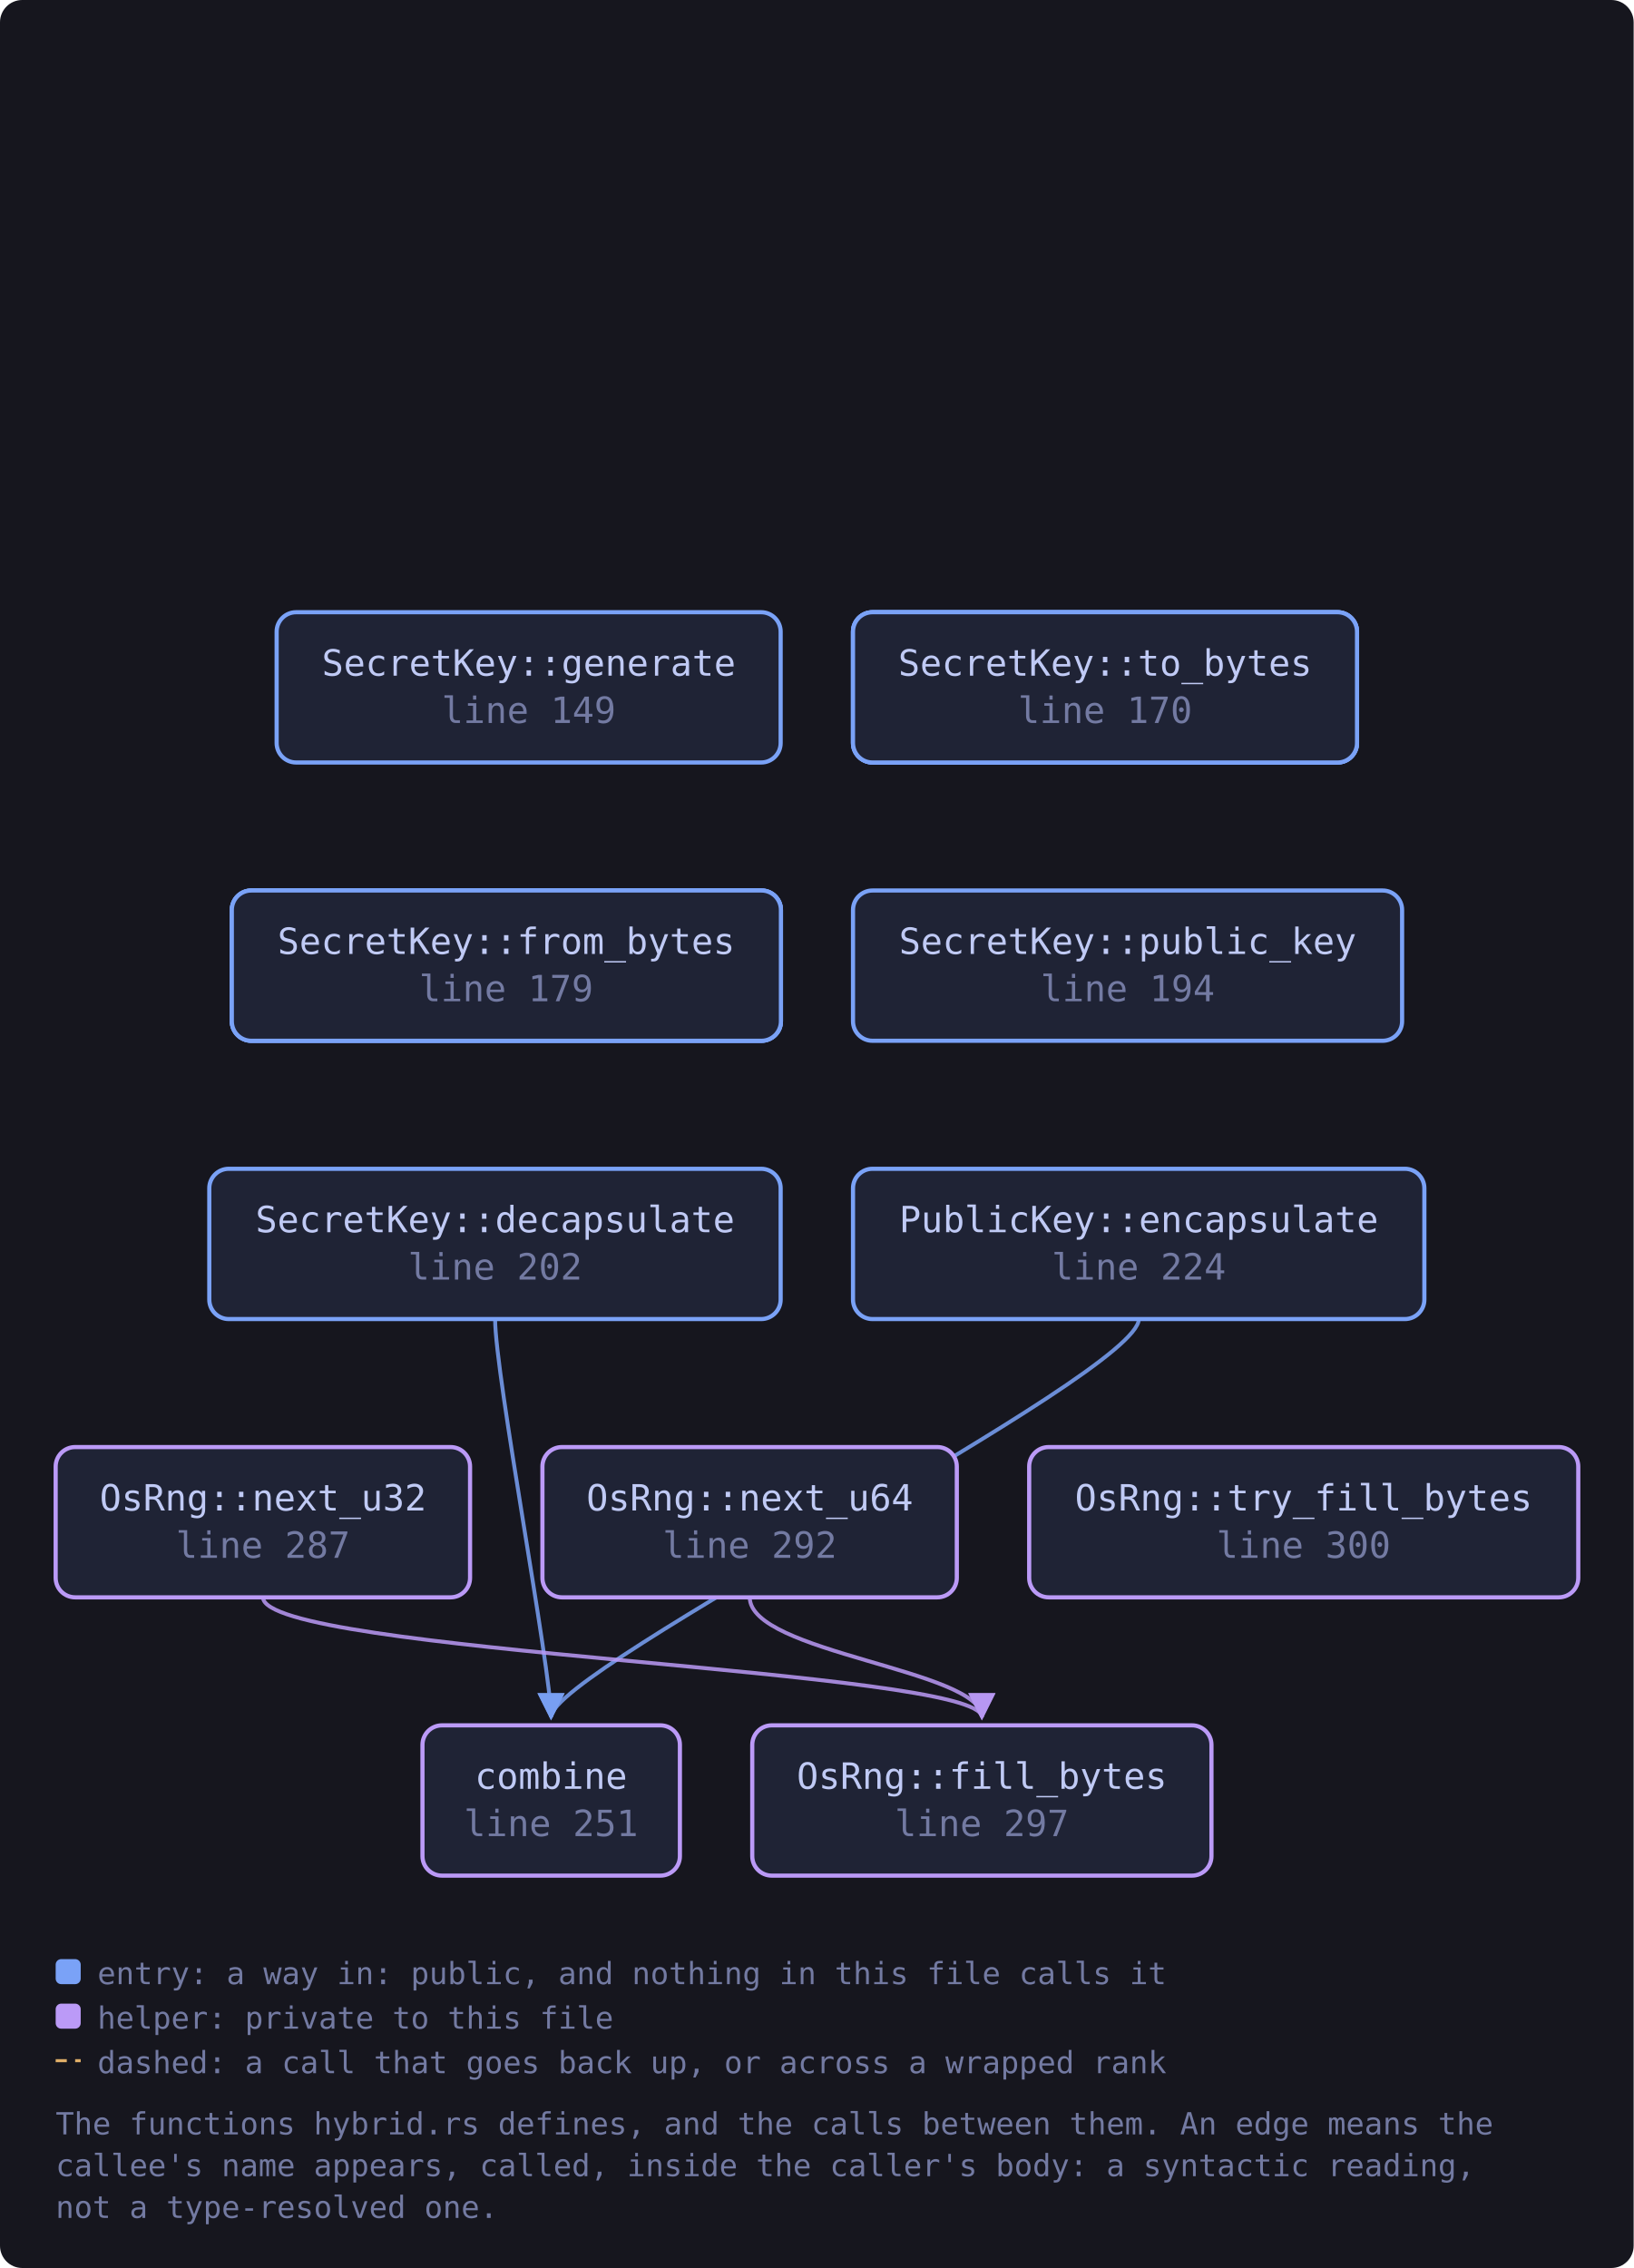
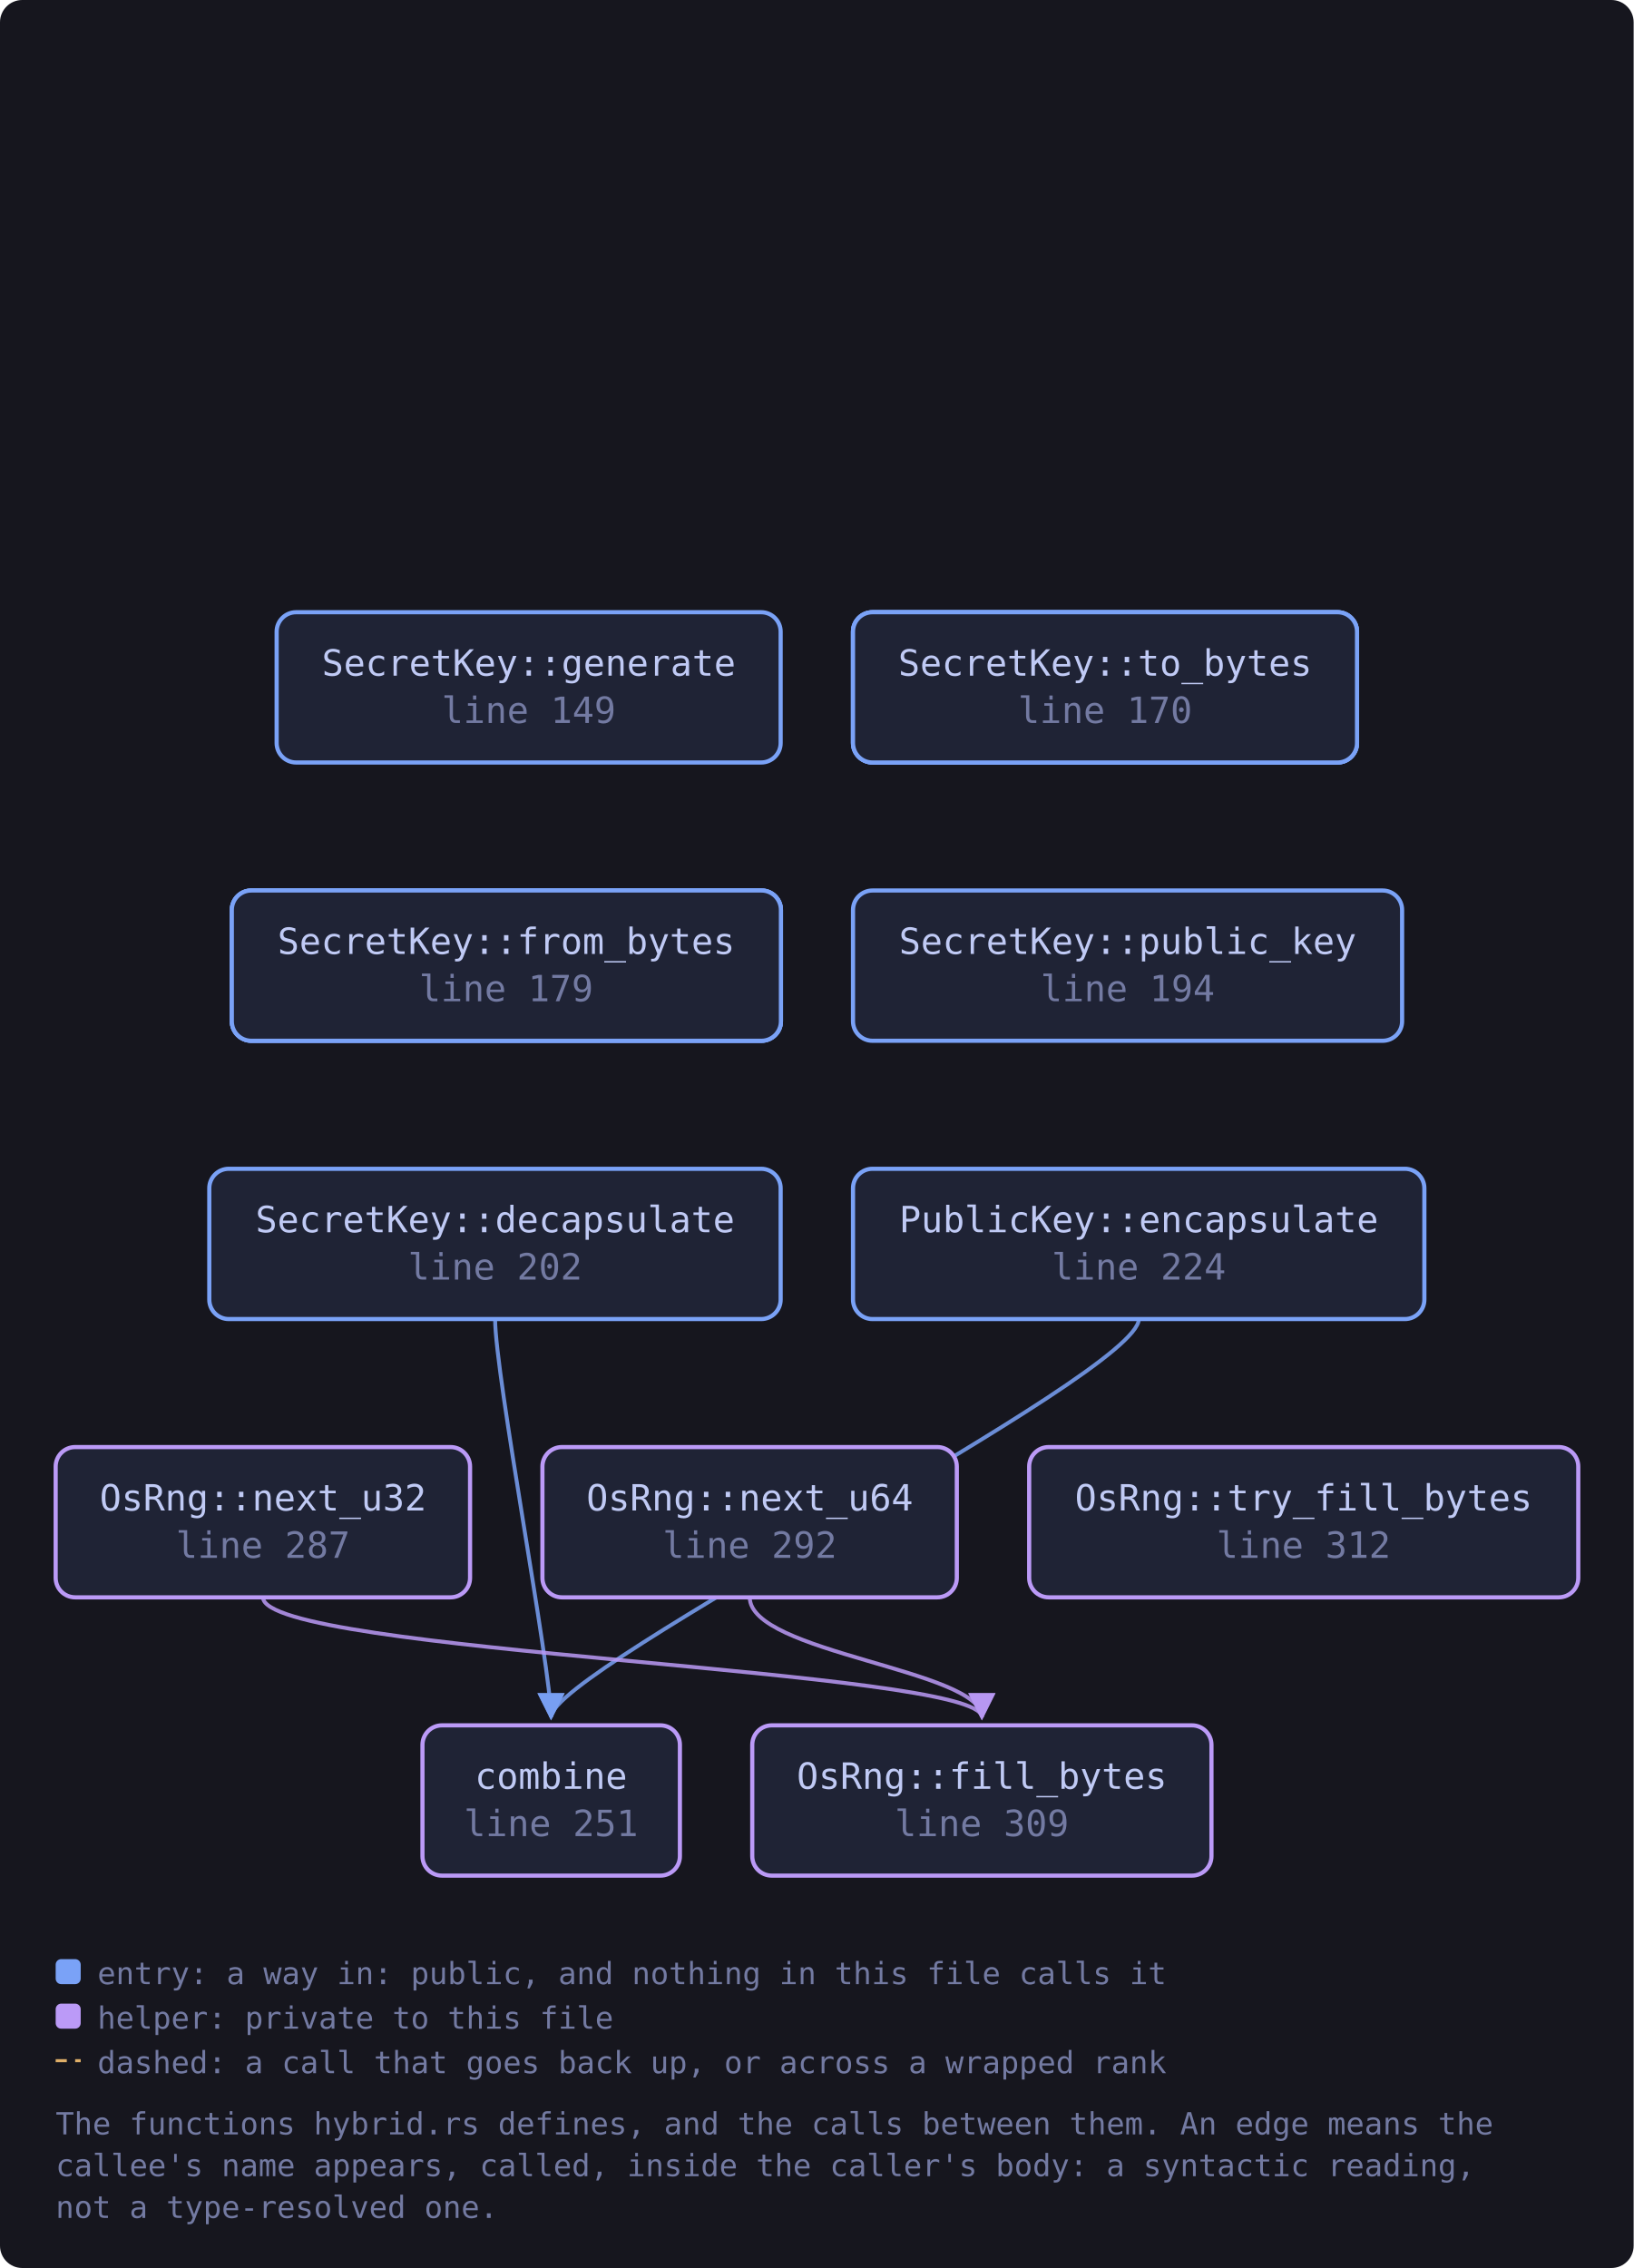
<svg xmlns="http://www.w3.org/2000/svg" viewBox="0 0 587 815" width="587" height="815" style="max-width:100%;height:auto" role="img" aria-label="flowchart">
  <defs>
    <marker id="a-muted" viewBox="0 0 8 8" refX="7" refY="4" markerWidth="7" markerHeight="7" orient="auto-start-reverse">
      <path d="M0 0 L8 4 L0 8 z" fill="var(--muted, #737aa2)" />
    </marker>
    <marker id="a-warn" viewBox="0 0 8 8" refX="7" refY="4" markerWidth="7" markerHeight="7" orient="auto-start-reverse">
      <path d="M0 0 L8 4 L0 8 z" fill="var(--warn, #e0af68)" />
    </marker>
    <marker id="a-accent" viewBox="0 0 8 8" refX="7" refY="4" markerWidth="7" markerHeight="7" orient="auto-start-reverse">
      <path d="M0 0 L8 4 L0 8 z" fill="var(--accent, #7aa2f7)" />
    </marker>
    <marker id="a-cyan" viewBox="0 0 8 8" refX="7" refY="4" markerWidth="7" markerHeight="7" orient="auto-start-reverse">
      <path d="M0 0 L8 4 L0 8 z" fill="var(--cyan, #7dcfff)" />
    </marker>
    <marker id="a-accent-2" viewBox="0 0 8 8" refX="7" refY="4" markerWidth="7" markerHeight="7" orient="auto-start-reverse">
      <path d="M0 0 L8 4 L0 8 z" fill="var(--accent-2, #bb9af7)" />
    </marker>
  </defs>
  <rect x="0" y="0" width="587" height="815" fill="var(--bg-inset, #16161e)" rx="8" />
  <path d="M177.9 474.0 C 177.9 494.0, 198.0 600.0, 198.0 617.0" fill="none" stroke="var(--accent, #7aa2f7)" stroke-width="1.4" opacity="0.85" marker-end="url(#a-accent)" />
  <path d="M409.2 474.0 C 409.2 494.0, 198.0 600.0, 198.0 617.0" fill="none" stroke="var(--accent, #7aa2f7)" stroke-width="1.4" opacity="0.85" marker-end="url(#a-accent)" />
  <path d="M94.5 574.0 C 94.5 594.0, 352.8 600.0, 352.8 617.0" fill="none" stroke="var(--accent-2, #bb9af7)" stroke-width="1.4" opacity="0.85" marker-end="url(#a-accent-2)" />
  <path d="M269.4 574.0 C 269.4 594.0, 352.8 600.0, 352.8 617.0" fill="none" stroke="var(--accent-2, #bb9af7)" stroke-width="1.4" opacity="0.85" marker-end="url(#a-accent-2)" />
  <a href="https://github.com/tilas01/veilvoice/blob/main/crates/veilvoice-crypto/src/hybrid.rs#L99" target="_blank" rel="noopener noreferrer">
    <rect x="306.5" y="220.0" width="181.1" height="54.0" rx="7" fill="var(--bg-soft, #1f2335)" stroke="var(--accent, #7aa2f7)" stroke-width="1.5" />
    <text x="397.1" y="242.8" font-family="ui-monospace, SFMono-Regular, Menlo, Consolas, monospace" font-size="13" fill="var(--fg, #c0caf5)" text-anchor="middle">PublicKey::to_bytes</text>
    <text x="397.1" y="259.8" font-family="ui-monospace, SFMono-Regular, Menlo, Consolas, monospace" font-size="13" fill="var(--muted, #737aa2)" text-anchor="middle">line 99</text>
  </a>
  <a href="https://github.com/tilas01/veilvoice/blob/main/crates/veilvoice-crypto/src/hybrid.rs#L107" target="_blank" rel="noopener noreferrer">
    <rect x="83.3" y="320.0" width="197.3" height="54.0" rx="7" fill="var(--bg-soft, #1f2335)" stroke="var(--accent, #7aa2f7)" stroke-width="1.5" />
    <text x="181.9" y="342.8" font-family="ui-monospace, SFMono-Regular, Menlo, Consolas, monospace" font-size="13" fill="var(--fg, #c0caf5)" text-anchor="middle">PublicKey::from_bytes</text>
    <text x="181.9" y="359.8" font-family="ui-monospace, SFMono-Regular, Menlo, Consolas, monospace" font-size="13" fill="var(--muted, #737aa2)" text-anchor="middle">line 107</text>
  </a>
  <a href="https://github.com/tilas01/veilvoice/blob/main/crates/veilvoice-crypto/src/hybrid.rs#L124" target="_blank" rel="noopener noreferrer">
    <rect x="306.5" y="220.0" width="181.1" height="54.0" rx="7" fill="var(--bg-soft, #1f2335)" stroke="var(--accent, #7aa2f7)" stroke-width="1.5" />
    <text x="397.1" y="242.8" font-family="ui-monospace, SFMono-Regular, Menlo, Consolas, monospace" font-size="13" fill="var(--fg, #c0caf5)" text-anchor="middle">Encapsulation::to_bytes</text>
    <text x="397.1" y="259.8" font-family="ui-monospace, SFMono-Regular, Menlo, Consolas, monospace" font-size="13" fill="var(--muted, #737aa2)" text-anchor="middle">line 124</text>
  </a>
  <a href="https://github.com/tilas01/veilvoice/blob/main/crates/veilvoice-crypto/src/hybrid.rs#L132" target="_blank" rel="noopener noreferrer">
    <rect x="83.3" y="320.0" width="197.3" height="54.0" rx="7" fill="var(--bg-soft, #1f2335)" stroke="var(--accent, #7aa2f7)" stroke-width="1.5" />
    <text x="181.9" y="342.8" font-family="ui-monospace, SFMono-Regular, Menlo, Consolas, monospace" font-size="13" fill="var(--fg, #c0caf5)" text-anchor="middle">Encapsulation::from_bytes</text>
    <text x="181.9" y="359.8" font-family="ui-monospace, SFMono-Regular, Menlo, Consolas, monospace" font-size="13" fill="var(--muted, #737aa2)" text-anchor="middle">line 132</text>
  </a>
  <a href="https://github.com/tilas01/veilvoice/blob/main/crates/veilvoice-crypto/src/hybrid.rs#L149" target="_blank" rel="noopener noreferrer">
    <rect x="99.4" y="220.0" width="181.1" height="54.0" rx="7" fill="var(--bg-soft, #1f2335)" stroke="var(--accent, #7aa2f7)" stroke-width="1.5" />
    <text x="190.0" y="242.8" font-family="ui-monospace, SFMono-Regular, Menlo, Consolas, monospace" font-size="13" fill="var(--fg, #c0caf5)" text-anchor="middle">SecretKey::generate</text>
    <text x="190.0" y="259.8" font-family="ui-monospace, SFMono-Regular, Menlo, Consolas, monospace" font-size="13" fill="var(--muted, #737aa2)" text-anchor="middle">line 149</text>
  </a>
  <a href="https://github.com/tilas01/veilvoice/blob/main/crates/veilvoice-crypto/src/hybrid.rs#L170" target="_blank" rel="noopener noreferrer">
    <rect x="306.5" y="220.0" width="181.1" height="54.0" rx="7" fill="var(--bg-soft, #1f2335)" stroke="var(--accent, #7aa2f7)" stroke-width="1.5" />
    <text x="397.1" y="242.8" font-family="ui-monospace, SFMono-Regular, Menlo, Consolas, monospace" font-size="13" fill="var(--fg, #c0caf5)" text-anchor="middle">SecretKey::to_bytes</text>
    <text x="397.1" y="259.8" font-family="ui-monospace, SFMono-Regular, Menlo, Consolas, monospace" font-size="13" fill="var(--muted, #737aa2)" text-anchor="middle">line 170</text>
  </a>
  <a href="https://github.com/tilas01/veilvoice/blob/main/crates/veilvoice-crypto/src/hybrid.rs#L179" target="_blank" rel="noopener noreferrer">
    <rect x="83.3" y="320.0" width="197.3" height="54.0" rx="7" fill="var(--bg-soft, #1f2335)" stroke="var(--accent, #7aa2f7)" stroke-width="1.5" />
    <text x="181.9" y="342.8" font-family="ui-monospace, SFMono-Regular, Menlo, Consolas, monospace" font-size="13" fill="var(--fg, #c0caf5)" text-anchor="middle">SecretKey::from_bytes</text>
    <text x="181.9" y="359.8" font-family="ui-monospace, SFMono-Regular, Menlo, Consolas, monospace" font-size="13" fill="var(--muted, #737aa2)" text-anchor="middle">line 179</text>
  </a>
  <a href="https://github.com/tilas01/veilvoice/blob/main/crates/veilvoice-crypto/src/hybrid.rs#L194" target="_blank" rel="noopener noreferrer">
    <rect x="306.5" y="320.0" width="197.3" height="54.0" rx="7" fill="var(--bg-soft, #1f2335)" stroke="var(--accent, #7aa2f7)" stroke-width="1.5" />
    <text x="405.2" y="342.8" font-family="ui-monospace, SFMono-Regular, Menlo, Consolas, monospace" font-size="13" fill="var(--fg, #c0caf5)" text-anchor="middle">SecretKey::public_key</text>
    <text x="405.2" y="359.8" font-family="ui-monospace, SFMono-Regular, Menlo, Consolas, monospace" font-size="13" fill="var(--muted, #737aa2)" text-anchor="middle">line 194</text>
  </a>
  <a href="https://github.com/tilas01/veilvoice/blob/main/crates/veilvoice-crypto/src/hybrid.rs#L202" target="_blank" rel="noopener noreferrer">
    <rect x="75.2" y="420.0" width="205.3" height="54.0" rx="7" fill="var(--bg-soft, #1f2335)" stroke="var(--accent, #7aa2f7)" stroke-width="1.5" />
    <text x="177.9" y="442.8" font-family="ui-monospace, SFMono-Regular, Menlo, Consolas, monospace" font-size="13" fill="var(--fg, #c0caf5)" text-anchor="middle">SecretKey::decapsulate</text>
    <text x="177.9" y="459.8" font-family="ui-monospace, SFMono-Regular, Menlo, Consolas, monospace" font-size="13" fill="var(--muted, #737aa2)" text-anchor="middle">line 202</text>
  </a>
  <a href="https://github.com/tilas01/veilvoice/blob/main/crates/veilvoice-crypto/src/hybrid.rs#L224" target="_blank" rel="noopener noreferrer">
    <rect x="306.5" y="420.0" width="205.3" height="54.0" rx="7" fill="var(--bg-soft, #1f2335)" stroke="var(--accent, #7aa2f7)" stroke-width="1.5" />
    <text x="409.2" y="442.8" font-family="ui-monospace, SFMono-Regular, Menlo, Consolas, monospace" font-size="13" fill="var(--fg, #c0caf5)" text-anchor="middle">PublicKey::encapsulate</text>
    <text x="409.2" y="459.8" font-family="ui-monospace, SFMono-Regular, Menlo, Consolas, monospace" font-size="13" fill="var(--muted, #737aa2)" text-anchor="middle">line 224</text>
  </a>
  <a href="https://github.com/tilas01/veilvoice/blob/main/crates/veilvoice-crypto/src/hybrid.rs#L251" target="_blank" rel="noopener noreferrer">
    <rect x="151.8" y="620.0" width="92.5" height="54.0" rx="7" fill="var(--bg-soft, #1f2335)" stroke="var(--accent-2, #bb9af7)" stroke-width="1.5" />
    <text x="198.0" y="642.8" font-family="ui-monospace, SFMono-Regular, Menlo, Consolas, monospace" font-size="13" fill="var(--fg, #c0caf5)" text-anchor="middle">combine</text>
    <text x="198.0" y="659.8" font-family="ui-monospace, SFMono-Regular, Menlo, Consolas, monospace" font-size="13" fill="var(--muted, #737aa2)" text-anchor="middle">line 251</text>
  </a>
  <a href="https://github.com/tilas01/veilvoice/blob/main/crates/veilvoice-crypto/src/hybrid.rs#L287" target="_blank" rel="noopener noreferrer">
    <rect x="20.0" y="520.0" width="148.9" height="54.0" rx="7" fill="var(--bg-soft, #1f2335)" stroke="var(--accent-2, #bb9af7)" stroke-width="1.5" />
    <text x="94.5" y="542.8" font-family="ui-monospace, SFMono-Regular, Menlo, Consolas, monospace" font-size="13" fill="var(--fg, #c0caf5)" text-anchor="middle">OsRng::next_u32</text>
    <text x="94.5" y="559.8" font-family="ui-monospace, SFMono-Regular, Menlo, Consolas, monospace" font-size="13" fill="var(--muted, #737aa2)" text-anchor="middle">line 287</text>
  </a>
  <a href="https://github.com/tilas01/veilvoice/blob/main/crates/veilvoice-crypto/src/hybrid.rs#L292" target="_blank" rel="noopener noreferrer">
    <rect x="194.9" y="520.0" width="148.9" height="54.0" rx="7" fill="var(--bg-soft, #1f2335)" stroke="var(--accent-2, #bb9af7)" stroke-width="1.5" />
    <text x="269.4" y="542.8" font-family="ui-monospace, SFMono-Regular, Menlo, Consolas, monospace" font-size="13" fill="var(--fg, #c0caf5)" text-anchor="middle">OsRng::next_u64</text>
    <text x="269.4" y="559.8" font-family="ui-monospace, SFMono-Regular, Menlo, Consolas, monospace" font-size="13" fill="var(--muted, #737aa2)" text-anchor="middle">line 292</text>
  </a>
-   <a href="https://github.com/tilas01/veilvoice/blob/main/crates/veilvoice-crypto/src/hybrid.rs#L297" target="_blank" rel="noopener noreferrer">
+   <a href="https://github.com/tilas01/veilvoice/blob/main/crates/veilvoice-crypto/src/hybrid.rs#L309" target="_blank" rel="noopener noreferrer">
    <rect x="270.3" y="620.0" width="165.0" height="54.0" rx="7" fill="var(--bg-soft, #1f2335)" stroke="var(--accent-2, #bb9af7)" stroke-width="1.5" />
    <text x="352.8" y="642.8" font-family="ui-monospace, SFMono-Regular, Menlo, Consolas, monospace" font-size="13" fill="var(--fg, #c0caf5)" text-anchor="middle">OsRng::fill_bytes</text>
-     <text x="352.8" y="659.8" font-family="ui-monospace, SFMono-Regular, Menlo, Consolas, monospace" font-size="13" fill="var(--muted, #737aa2)" text-anchor="middle">line 297</text>
+     <text x="352.8" y="659.8" font-family="ui-monospace, SFMono-Regular, Menlo, Consolas, monospace" font-size="13" fill="var(--muted, #737aa2)" text-anchor="middle">line 309</text>
  </a>
-   <a href="https://github.com/tilas01/veilvoice/blob/main/crates/veilvoice-crypto/src/hybrid.rs#L300" target="_blank" rel="noopener noreferrer">
+   <a href="https://github.com/tilas01/veilvoice/blob/main/crates/veilvoice-crypto/src/hybrid.rs#L312" target="_blank" rel="noopener noreferrer">
    <rect x="369.8" y="520.0" width="197.3" height="54.0" rx="7" fill="var(--bg-soft, #1f2335)" stroke="var(--accent-2, #bb9af7)" stroke-width="1.5" />
    <text x="468.4" y="542.8" font-family="ui-monospace, SFMono-Regular, Menlo, Consolas, monospace" font-size="13" fill="var(--fg, #c0caf5)" text-anchor="middle">OsRng::try_fill_bytes</text>
-     <text x="468.4" y="559.8" font-family="ui-monospace, SFMono-Regular, Menlo, Consolas, monospace" font-size="13" fill="var(--muted, #737aa2)" text-anchor="middle">line 300</text>
+     <text x="468.4" y="559.8" font-family="ui-monospace, SFMono-Regular, Menlo, Consolas, monospace" font-size="13" fill="var(--muted, #737aa2)" text-anchor="middle">line 312</text>
  </a>
  <rect x="20.0" y="704.0" width="9" height="9" rx="2" fill="var(--accent, #7aa2f7)" />
  <text x="35.0" y="713.0" font-family="ui-monospace, SFMono-Regular, Menlo, Consolas, monospace" font-size="11" fill="var(--muted, #737aa2)">entry: a way in: public, and nothing in this file calls it</text>
  <rect x="20.0" y="720.0" width="9" height="9" rx="2" fill="var(--accent-2, #bb9af7)" />
  <text x="35.0" y="729.0" font-family="ui-monospace, SFMono-Regular, Menlo, Consolas, monospace" font-size="11" fill="var(--muted, #737aa2)">helper: private to this file</text>
  <path d="M20.0 740.5 L29.0 740.5" stroke="var(--warn, #e0af68)" stroke-width="1.1" stroke-dasharray="4 3" />
  <text x="35.0" y="745.0" font-family="ui-monospace, SFMono-Regular, Menlo, Consolas, monospace" font-size="11" fill="var(--muted, #737aa2)">dashed: a call that goes back up, or across a wrapped rank</text>
  <text x="20.0" y="767.0" font-family="ui-monospace, SFMono-Regular, Menlo, Consolas, monospace" font-size="11" fill="var(--muted, #737aa2)">The functions hybrid.rs defines, and the calls between them. An edge means the</text>
  <text x="20.0" y="782.0" font-family="ui-monospace, SFMono-Regular, Menlo, Consolas, monospace" font-size="11" fill="var(--muted, #737aa2)">callee's name appears, called, inside the caller's body: a syntactic reading,</text>
  <text x="20.0" y="797.0" font-family="ui-monospace, SFMono-Regular, Menlo, Consolas, monospace" font-size="11" fill="var(--muted, #737aa2)">not a type-resolved one.</text>
</svg>
